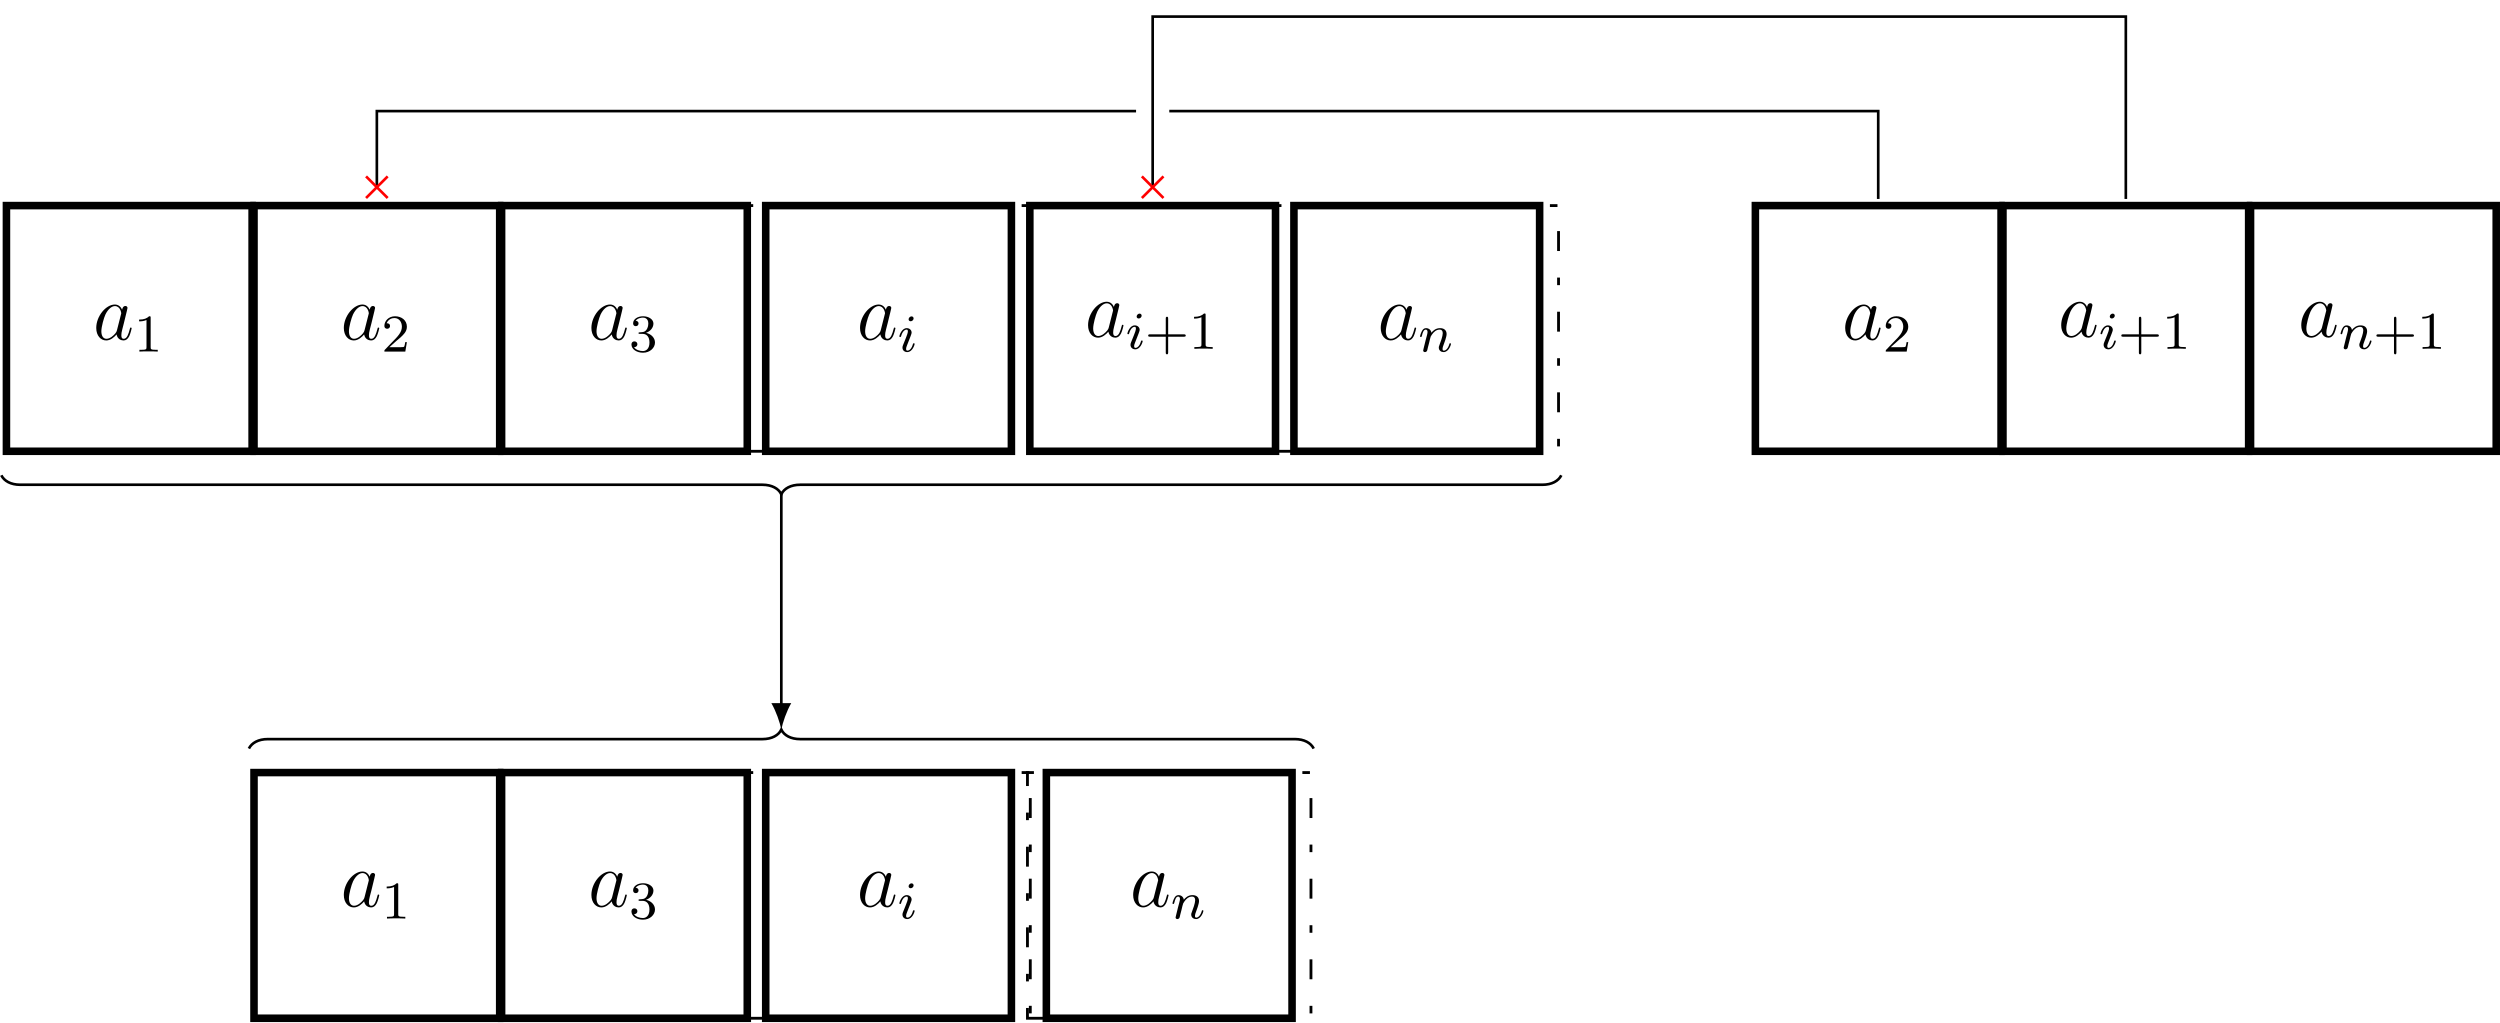
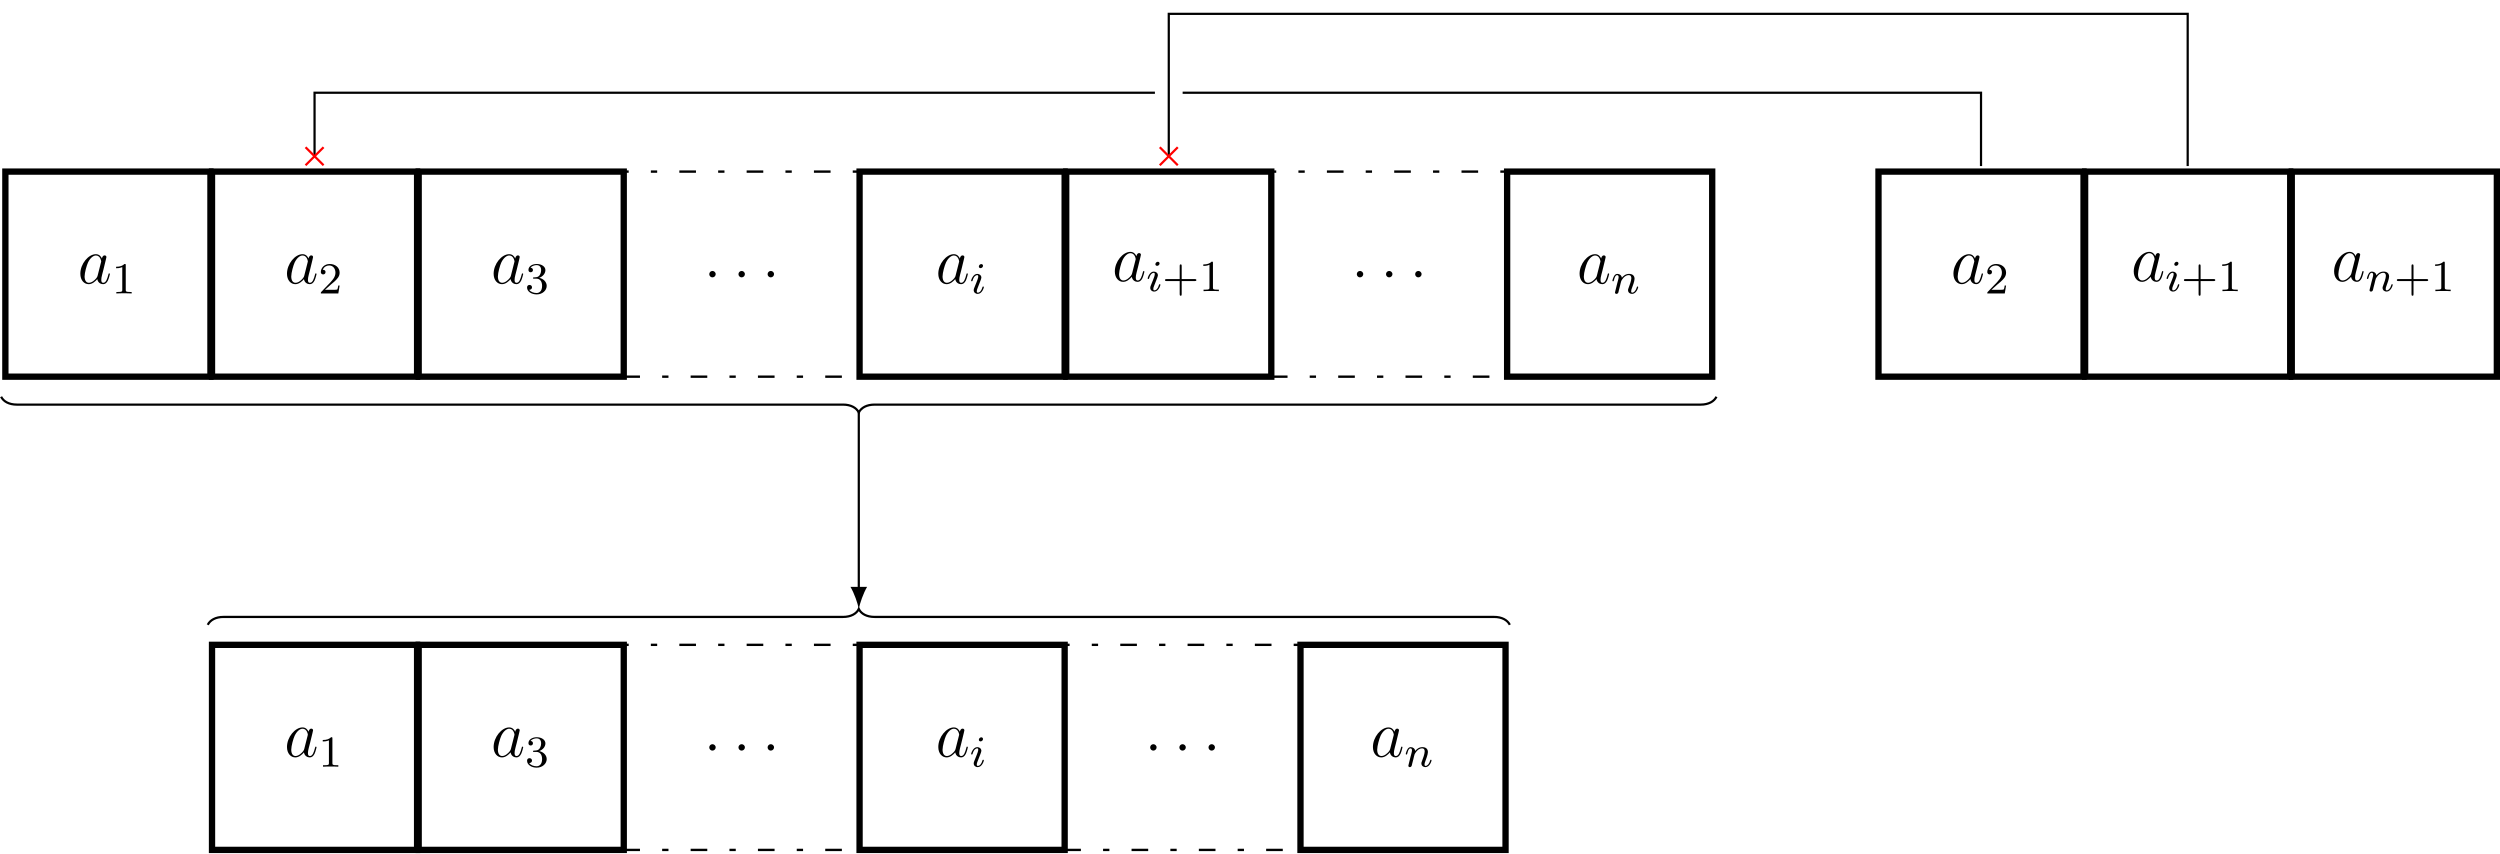
- <svg xmlns="http://www.w3.org/2000/svg" xmlns:xlink="http://www.w3.org/1999/xlink" width="374.97pt" height="153.294pt" viewBox="0 0 374.97 153.294" version="1.1">
+ <svg xmlns="http://www.w3.org/2000/svg" xmlns:xlink="http://www.w3.org/1999/xlink" width="449.238pt" height="153.294pt" viewBox="0 0 449.238 153.294" version="1.1">
  <defs>
    <g>
      <symbol overflow="visible" id="glyph0-0">
        <path style="stroke:none;" d="" />
      </symbol>
      <symbol overflow="visible" id="glyph0-1">
        <path style="stroke:none;" d="M 3.594 -1.422 C 3.531 -1.219 3.531 -1.188 3.375 -0.969 C 3.109 -0.641 2.578 -0.125 2.016 -0.125 C 1.531 -0.125 1.25 -0.562 1.25 -1.266 C 1.25 -1.922 1.625 -3.266 1.859 -3.766 C 2.266 -4.609 2.828 -5.031 3.281 -5.031 C 4.078 -5.031 4.234 -4.047 4.234 -3.953 C 4.234 -3.938 4.203 -3.797 4.188 -3.766 Z M 4.359 -4.484 C 4.234 -4.797 3.906 -5.266 3.281 -5.266 C 1.938 -5.266 0.484 -3.531 0.484 -1.75 C 0.484 -0.578 1.172 0.125 1.984 0.125 C 2.641 0.125 3.203 -0.391 3.531 -0.781 C 3.656 -0.078 4.219 0.125 4.578 0.125 C 4.938 0.125 5.219 -0.094 5.438 -0.531 C 5.625 -0.938 5.797 -1.656 5.797 -1.703 C 5.797 -1.766 5.75 -1.812 5.672 -1.812 C 5.562 -1.812 5.562 -1.75 5.516 -1.578 C 5.328 -0.875 5.109 -0.125 4.609 -0.125 C 4.266 -0.125 4.25 -0.438 4.25 -0.672 C 4.25 -0.938 4.281 -1.078 4.391 -1.547 C 4.469 -1.844 4.531 -2.109 4.625 -2.453 C 5.062 -4.25 5.172 -4.672 5.172 -4.75 C 5.172 -4.906 5.047 -5.047 4.859 -5.047 C 4.484 -5.047 4.391 -4.625 4.359 -4.484 Z M 4.359 -4.484 " />
      </symbol>
      <symbol overflow="visible" id="glyph0-2">
        <path style="stroke:none;" d="M 2.203 -0.578 C 2.203 -0.922 1.906 -1.156 1.625 -1.156 C 1.281 -1.156 1.047 -0.875 1.047 -0.578 C 1.047 -0.234 1.328 0 1.609 0 C 1.953 0 2.203 -0.281 2.203 -0.578 Z M 2.203 -0.578 " />
      </symbol>
      <symbol overflow="visible" id="glyph1-0">
        <path style="stroke:none;" d="" />
      </symbol>
      <symbol overflow="visible" id="glyph1-1">
        <path style="stroke:none;" d="M 2.5 -5.078 C 2.5 -5.297 2.484 -5.297 2.266 -5.297 C 1.938 -4.984 1.516 -4.797 0.766 -4.797 L 0.766 -4.531 C 0.984 -4.531 1.406 -4.531 1.875 -4.734 L 1.875 -0.656 C 1.875 -0.359 1.844 -0.266 1.094 -0.266 L 0.812 -0.266 L 0.812 0 C 1.141 -0.031 1.828 -0.031 2.188 -0.031 C 2.547 -0.031 3.234 -0.031 3.562 0 L 3.562 -0.266 L 3.281 -0.266 C 2.531 -0.266 2.5 -0.359 2.5 -0.656 Z M 2.5 -5.078 " />
      </symbol>
      <symbol overflow="visible" id="glyph1-2">
        <path style="stroke:none;" d="M 2.25 -1.625 C 2.375 -1.75 2.703 -2.016 2.844 -2.125 C 3.328 -2.578 3.797 -3.016 3.797 -3.734 C 3.797 -4.688 3 -5.297 2.016 -5.297 C 1.047 -5.297 0.422 -4.578 0.422 -3.859 C 0.422 -3.469 0.734 -3.422 0.844 -3.422 C 1.016 -3.422 1.266 -3.531 1.266 -3.844 C 1.266 -4.25 0.859 -4.25 0.766 -4.25 C 1 -4.844 1.531 -5.031 1.922 -5.031 C 2.656 -5.031 3.047 -4.406 3.047 -3.734 C 3.047 -2.906 2.469 -2.297 1.516 -1.344 L 0.516 -0.297 C 0.422 -0.219 0.422 -0.203 0.422 0 L 3.562 0 L 3.797 -1.422 L 3.547 -1.422 C 3.531 -1.266 3.469 -0.875 3.375 -0.719 C 3.328 -0.656 2.719 -0.656 2.594 -0.656 L 1.172 -0.656 Z M 2.25 -1.625 " />
      </symbol>
      <symbol overflow="visible" id="glyph1-3">
        <path style="stroke:none;" d="M 2.016 -2.656 C 2.641 -2.656 3.047 -2.203 3.047 -1.359 C 3.047 -0.359 2.484 -0.078 2.062 -0.078 C 1.625 -0.078 1.016 -0.234 0.734 -0.656 C 1.031 -0.656 1.234 -0.844 1.234 -1.094 C 1.234 -1.359 1.047 -1.531 0.781 -1.531 C 0.578 -1.531 0.344 -1.406 0.344 -1.078 C 0.344 -0.328 1.156 0.172 2.078 0.172 C 3.125 0.172 3.875 -0.562 3.875 -1.359 C 3.875 -2.031 3.344 -2.625 2.531 -2.812 C 3.156 -3.031 3.641 -3.562 3.641 -4.203 C 3.641 -4.844 2.922 -5.297 2.094 -5.297 C 1.234 -5.297 0.594 -4.844 0.594 -4.234 C 0.594 -3.938 0.781 -3.812 1 -3.812 C 1.25 -3.812 1.406 -3.984 1.406 -4.219 C 1.406 -4.516 1.141 -4.625 0.969 -4.625 C 1.312 -5.062 1.922 -5.094 2.062 -5.094 C 2.266 -5.094 2.875 -5.031 2.875 -4.203 C 2.875 -3.656 2.641 -3.312 2.531 -3.188 C 2.297 -2.938 2.109 -2.922 1.625 -2.891 C 1.469 -2.891 1.406 -2.875 1.406 -2.766 C 1.406 -2.656 1.484 -2.656 1.625 -2.656 Z M 2.016 -2.656 " />
      </symbol>
      <symbol overflow="visible" id="glyph1-4">
        <path style="stroke:none;" d="M 3.469 -1.812 L 5.812 -1.812 C 5.922 -1.812 6.109 -1.812 6.109 -1.984 C 6.109 -2.172 5.922 -2.172 5.812 -2.172 L 3.469 -2.172 L 3.469 -4.531 C 3.469 -4.641 3.469 -4.812 3.297 -4.812 C 3.109 -4.812 3.109 -4.641 3.109 -4.531 L 3.109 -2.172 L 0.75 -2.172 C 0.641 -2.172 0.469 -2.172 0.469 -1.984 C 0.469 -1.812 0.641 -1.812 0.75 -1.812 L 3.109 -1.812 L 3.109 0.547 C 3.109 0.656 3.109 0.828 3.297 0.828 C 3.469 0.828 3.469 0.656 3.469 0.547 Z M 3.469 -1.812 " />
      </symbol>
      <symbol overflow="visible" id="glyph2-0">
        <path style="stroke:none;" d="" />
      </symbol>
      <symbol overflow="visible" id="glyph2-1">
        <path style="stroke:none;" d="M 2.375 -4.969 C 2.375 -5.141 2.25 -5.281 2.062 -5.281 C 1.859 -5.281 1.625 -5.078 1.625 -4.844 C 1.625 -4.672 1.75 -4.547 1.938 -4.547 C 2.141 -4.547 2.375 -4.734 2.375 -4.969 Z M 1.219 -2.047 L 0.781 -0.953 C 0.734 -0.828 0.703 -0.734 0.703 -0.594 C 0.703 -0.203 1 0.078 1.422 0.078 C 2.203 0.078 2.531 -1.031 2.531 -1.141 C 2.531 -1.219 2.469 -1.25 2.406 -1.25 C 2.312 -1.25 2.297 -1.188 2.266 -1.109 C 2.094 -0.469 1.766 -0.141 1.438 -0.141 C 1.344 -0.141 1.25 -0.188 1.25 -0.391 C 1.25 -0.594 1.312 -0.734 1.406 -0.984 C 1.484 -1.188 1.562 -1.406 1.656 -1.625 L 1.906 -2.266 C 1.969 -2.453 2.078 -2.703 2.078 -2.844 C 2.078 -3.234 1.75 -3.516 1.344 -3.516 C 0.578 -3.516 0.234 -2.406 0.234 -2.297 C 0.234 -2.219 0.297 -2.188 0.359 -2.188 C 0.469 -2.188 0.469 -2.234 0.5 -2.312 C 0.719 -3.078 1.078 -3.297 1.328 -3.297 C 1.438 -3.297 1.516 -3.25 1.516 -3.031 C 1.516 -2.953 1.5 -2.844 1.422 -2.594 Z M 1.219 -2.047 " />
      </symbol>
      <symbol overflow="visible" id="glyph2-2">
        <path style="stroke:none;" d="M 1.594 -1.312 C 1.625 -1.422 1.703 -1.734 1.719 -1.844 C 1.828 -2.281 1.828 -2.281 2.016 -2.547 C 2.281 -2.938 2.656 -3.297 3.188 -3.297 C 3.469 -3.297 3.641 -3.125 3.641 -2.75 C 3.641 -2.312 3.312 -1.406 3.156 -1.016 C 3.047 -0.75 3.047 -0.703 3.047 -0.594 C 3.047 -0.141 3.422 0.078 3.766 0.078 C 4.547 0.078 4.875 -1.031 4.875 -1.141 C 4.875 -1.219 4.812 -1.25 4.75 -1.25 C 4.656 -1.25 4.641 -1.188 4.625 -1.109 C 4.438 -0.453 4.094 -0.141 3.797 -0.141 C 3.672 -0.141 3.609 -0.219 3.609 -0.406 C 3.609 -0.594 3.672 -0.766 3.75 -0.969 C 3.859 -1.266 4.219 -2.188 4.219 -2.625 C 4.219 -3.234 3.797 -3.516 3.234 -3.516 C 2.578 -3.516 2.172 -3.125 1.938 -2.828 C 1.875 -3.266 1.531 -3.516 1.125 -3.516 C 0.844 -3.516 0.641 -3.328 0.516 -3.078 C 0.312 -2.703 0.234 -2.312 0.234 -2.297 C 0.234 -2.219 0.297 -2.188 0.359 -2.188 C 0.469 -2.188 0.469 -2.219 0.531 -2.438 C 0.625 -2.828 0.766 -3.297 1.094 -3.297 C 1.312 -3.297 1.359 -3.094 1.359 -2.922 C 1.359 -2.766 1.312 -2.625 1.25 -2.359 C 1.234 -2.297 1.109 -1.828 1.078 -1.719 L 0.781 -0.516 C 0.75 -0.391 0.703 -0.203 0.703 -0.172 C 0.703 0.016 0.859 0.078 0.969 0.078 C 1.109 0.078 1.234 -0.016 1.281 -0.109 C 1.312 -0.156 1.375 -0.438 1.406 -0.594 Z M 1.594 -1.312 " />
      </symbol>
    </g>
    <clipPath id="clip1">
-       <path d="M 337 30 L 374.969 30 L 374.969 68 L 337 68 Z M 337 30 " />
+       <path d="M 411 30 L 449.238 30 L 449.238 69 L 411 69 Z M 411 30 " />
    </clipPath>
    <clipPath id="clip2">
-       <path d="M 336 30 L 374.969 30 L 374.969 69 L 336 69 Z M 336 30 " />
+       <path d="M 37 115 L 76 115 L 76 153.293 L 37 153.293 Z M 37 115 " />
    </clipPath>
    <clipPath id="clip3">
-       <path d="M 37 115 L 76 115 L 76 153.293 L 37 153.293 Z M 37 115 " />
+       <path d="M 74 115 L 113 115 L 113 153.293 L 74 153.293 Z M 74 115 " />
    </clipPath>
    <clipPath id="clip4">
-       <path d="M 74 115 L 113 115 L 113 153.293 L 74 153.293 Z M 74 115 " />
+       <path d="M 153 115 L 192 115 L 192 153.293 L 153 153.293 Z M 153 115 " />
    </clipPath>
    <clipPath id="clip5">
-       <path d="M 114 115 L 153 115 L 153 153.293 L 114 153.293 Z M 114 115 " />
-     </clipPath>
-     <clipPath id="clip6">
-       <path d="M 156 115 L 195 115 L 195 153.293 L 156 153.293 Z M 156 115 " />
+       <path d="M 233 115 L 272 115 L 272 153.293 L 233 153.293 Z M 233 115 " />
    </clipPath>
  </defs>
  <g id="surface1">
    <path style="fill-rule:nonzero;fill:rgb(100%,100%,100%);fill-opacity:1;stroke-width:1.134;stroke-linecap:butt;stroke-linejoin:miter;stroke:rgb(0%,0%,0%);stroke-opacity:1;stroke-miterlimit:10;" d="M -18.426 -18.425 L 18.425 -18.425 L 18.425 18.426 L -18.426 18.426 Z M -18.426 -18.425 " transform="matrix(1,0,0,-1,19.391,49.262)" />
    <g style="fill:rgb(0%,0%,0%);fill-opacity:1;">
      <use xlink:href="#glyph0-1" x="13.952" y="50.94" />
    </g>
    <g style="fill:rgb(0%,0%,0%);fill-opacity:1;">
      <use xlink:href="#glyph1-1" x="20.097" y="52.733" />
    </g>
    <path style="fill-rule:nonzero;fill:rgb(100%,100%,100%);fill-opacity:1;stroke-width:1.134;stroke-linecap:butt;stroke-linejoin:miter;stroke:rgb(0%,0%,0%);stroke-opacity:1;stroke-miterlimit:10;" d="M -18.427 -18.425 L 18.424 -18.425 L 18.424 18.426 L -18.427 18.426 Z M -18.427 -18.425 " transform="matrix(1,0,0,-1,56.525,49.262)" />
    <g style="fill:rgb(0%,0%,0%);fill-opacity:1;">
      <use xlink:href="#glyph0-1" x="51.086" y="50.94" />
    </g>
    <g style="fill:rgb(0%,0%,0%);fill-opacity:1;">
      <use xlink:href="#glyph1-2" x="57.231" y="52.733" />
    </g>
    <path style="fill-rule:nonzero;fill:rgb(100%,100%,100%);fill-opacity:1;stroke-width:1.134;stroke-linecap:butt;stroke-linejoin:miter;stroke:rgb(0%,0%,0%);stroke-opacity:1;stroke-miterlimit:10;" d="M -18.424 -18.425 L 18.424 -18.425 L 18.424 18.426 L -18.424 18.426 Z M -18.424 -18.425 " transform="matrix(1,0,0,-1,93.658,49.262)" />
    <g style="fill:rgb(0%,0%,0%);fill-opacity:1;">
      <use xlink:href="#glyph0-1" x="88.22" y="50.94" />
    </g>
    <g style="fill:rgb(0%,0%,0%);fill-opacity:1;">
      <use xlink:href="#glyph1-3" x="94.365" y="52.733" />
    </g>
    <path style="fill:none;stroke-width:0.425;stroke-linecap:butt;stroke-linejoin:miter;stroke:rgb(0%,0%,0%);stroke-opacity:1;stroke-dasharray:2.989,3.985,1.134,3.985;stroke-miterlimit:10;" d="M -21.261 -18.425 L 21.258 -18.425 L 21.258 18.426 L -21.261 18.426 Z M -21.261 -18.425 " transform="matrix(1,0,0,-1,133.273,49.262)" />
    <g style="fill:rgb(0%,0%,0%);fill-opacity:1;">
      <use xlink:href="#glyph0-2" x="126.403" y="49.844" />
    </g>
    <g style="fill:rgb(0%,0%,0%);fill-opacity:1;">
      <use xlink:href="#glyph0-2" x="131.651" y="49.844" />
    </g>
    <g style="fill:rgb(0%,0%,0%);fill-opacity:1;">
      <use xlink:href="#glyph0-2" x="136.888" y="49.844" />
    </g>
-     <path style="fill-rule:nonzero;fill:rgb(100%,100%,100%);fill-opacity:1;stroke-width:1.134;stroke-linecap:butt;stroke-linejoin:miter;stroke:rgb(0%,0%,0%);stroke-opacity:1;stroke-miterlimit:10;" d="M -18.425 -18.425 L 18.426 -18.425 L 18.426 18.426 L -18.425 18.426 Z M -18.425 -18.425 " transform="matrix(1,0,0,-1,133.273,49.262)" />
-     <g style="fill:rgb(0%,0%,0%);fill-opacity:1;">
-       <use xlink:href="#glyph0-1" x="128.51" y="50.94" />
-     </g>
-     <g style="fill:rgb(0%,0%,0%);fill-opacity:1;">
-       <use xlink:href="#glyph2-1" x="134.655" y="52.733" />
-     </g>
    <path style="fill-rule:nonzero;fill:rgb(100%,100%,100%);fill-opacity:1;stroke-width:1.134;stroke-linecap:butt;stroke-linejoin:miter;stroke:rgb(0%,0%,0%);stroke-opacity:1;stroke-miterlimit:10;" d="M -18.426 -18.425 L 18.425 -18.425 L 18.425 18.426 L -18.426 18.426 Z M -18.426 -18.425 " transform="matrix(1,0,0,-1,172.887,49.262)" />
    <g style="fill:rgb(0%,0%,0%);fill-opacity:1;">
-       <use xlink:href="#glyph0-1" x="162.713" y="50.524" />
-     </g>
-     <g style="fill:rgb(0%,0%,0%);fill-opacity:1;">
-       <use xlink:href="#glyph2-1" x="168.858" y="52.318" />
-     </g>
-     <g style="fill:rgb(0%,0%,0%);fill-opacity:1;">
-       <use xlink:href="#glyph1-4" x="171.741" y="52.318" />
-       <use xlink:href="#glyph1-1" x="178.327" y="52.318" />
-     </g>
-     <path style="fill:none;stroke-width:0.425;stroke-linecap:butt;stroke-linejoin:miter;stroke:rgb(0%,0%,0%);stroke-opacity:1;stroke-dasharray:2.989,3.985,1.134,3.985;stroke-miterlimit:10;" d="M -21.259 -18.425 L 21.261 -18.425 L 21.261 18.426 L -21.259 18.426 Z M -21.259 -18.425 " transform="matrix(1,0,0,-1,212.501,49.262)" />
-     <g style="fill:rgb(0%,0%,0%);fill-opacity:1;">
-       <use xlink:href="#glyph0-2" x="205.631" y="49.844" />
-     </g>
-     <g style="fill:rgb(0%,0%,0%);fill-opacity:1;">
-       <use xlink:href="#glyph0-2" x="210.879" y="49.844" />
-     </g>
-     <g style="fill:rgb(0%,0%,0%);fill-opacity:1;">
-       <use xlink:href="#glyph0-2" x="216.116" y="49.844" />
-     </g>
-     <path style="fill-rule:nonzero;fill:rgb(100%,100%,100%);fill-opacity:1;stroke-width:1.134;stroke-linecap:butt;stroke-linejoin:miter;stroke:rgb(0%,0%,0%);stroke-opacity:1;stroke-miterlimit:10;" d="M -18.427 -18.425 L 18.425 -18.425 L 18.425 18.426 L -18.427 18.426 Z M -18.427 -18.425 " transform="matrix(1,0,0,-1,212.501,49.262)" />
-     <g style="fill:rgb(0%,0%,0%);fill-opacity:1;">
-       <use xlink:href="#glyph0-1" x="206.61" y="50.94" />
-     </g>
-     <g style="fill:rgb(0%,0%,0%);fill-opacity:1;">
-       <use xlink:href="#glyph2-2" x="212.755" y="52.733" />
-     </g>
-     <path style="fill-rule:nonzero;fill:rgb(100%,100%,100%);fill-opacity:1;stroke-width:1.134;stroke-linecap:butt;stroke-linejoin:miter;stroke:rgb(0%,0%,0%);stroke-opacity:1;stroke-miterlimit:10;" d="M 0 -18.425 L 36.852 -18.425 L 36.852 18.426 L 0 18.426 Z M 0 -18.425 " transform="matrix(1,0,0,-1,263.285,49.262)" />
-     <g style="fill:rgb(0%,0%,0%);fill-opacity:1;">
-       <use xlink:href="#glyph0-1" x="276.272" y="50.94" />
-     </g>
-     <g style="fill:rgb(0%,0%,0%);fill-opacity:1;">
-       <use xlink:href="#glyph1-2" x="282.417" y="52.733" />
-     </g>
-     <path style="fill-rule:nonzero;fill:rgb(100%,100%,100%);fill-opacity:1;stroke-width:1.134;stroke-linecap:butt;stroke-linejoin:miter;stroke:rgb(0%,0%,0%);stroke-opacity:1;stroke-miterlimit:10;" d="M -0.001 -18.425 L 36.851 -18.425 L 36.851 18.426 L -0.001 18.426 Z M -0.001 -18.425 " transform="matrix(1,0,0,-1,300.419,49.262)" />
-     <g style="fill:rgb(0%,0%,0%);fill-opacity:1;">
-       <use xlink:href="#glyph0-1" x="308.671" y="50.524" />
-     </g>
-     <g style="fill:rgb(0%,0%,0%);fill-opacity:1;">
-       <use xlink:href="#glyph2-1" x="314.816" y="52.318" />
-     </g>
-     <g style="fill:rgb(0%,0%,0%);fill-opacity:1;">
-       <use xlink:href="#glyph1-4" x="317.699" y="52.318" />
-       <use xlink:href="#glyph1-1" x="324.285" y="52.318" />
-     </g>
+       <use xlink:href="#glyph0-1" x="168.124" y="50.94" />
+     </g>
+     <g style="fill:rgb(0%,0%,0%);fill-opacity:1;">
+       <use xlink:href="#glyph2-1" x="174.269" y="52.733" />
+     </g>
+     <path style="fill-rule:nonzero;fill:rgb(100%,100%,100%);fill-opacity:1;stroke-width:1.134;stroke-linecap:butt;stroke-linejoin:miter;stroke:rgb(0%,0%,0%);stroke-opacity:1;stroke-miterlimit:10;" d="M -18.427 -18.425 L 18.424 -18.425 L 18.424 18.426 L -18.427 18.426 Z M -18.427 -18.425 " transform="matrix(1,0,0,-1,210.021,49.262)" />
+     <g style="fill:rgb(0%,0%,0%);fill-opacity:1;">
+       <use xlink:href="#glyph0-1" x="199.847" y="50.524" />
+     </g>
+     <g style="fill:rgb(0%,0%,0%);fill-opacity:1;">
+       <use xlink:href="#glyph2-1" x="205.992" y="52.318" />
+     </g>
+     <g style="fill:rgb(0%,0%,0%);fill-opacity:1;">
+       <use xlink:href="#glyph1-4" x="208.875" y="52.318" />
+       <use xlink:href="#glyph1-1" x="215.461" y="52.318" />
+     </g>
+     <path style="fill:none;stroke-width:0.425;stroke-linecap:butt;stroke-linejoin:miter;stroke:rgb(0%,0%,0%);stroke-opacity:1;stroke-dasharray:2.989,3.985,1.134,3.985;stroke-miterlimit:10;" d="M -21.26 -18.425 L 21.26 -18.425 L 21.26 18.426 L -21.26 18.426 Z M -21.26 -18.425 " transform="matrix(1,0,0,-1,249.635,49.262)" />
+     <g style="fill:rgb(0%,0%,0%);fill-opacity:1;">
+       <use xlink:href="#glyph0-2" x="242.765" y="49.844" />
+     </g>
+     <g style="fill:rgb(0%,0%,0%);fill-opacity:1;">
+       <use xlink:href="#glyph0-2" x="248.013" y="49.844" />
+     </g>
+     <g style="fill:rgb(0%,0%,0%);fill-opacity:1;">
+       <use xlink:href="#glyph0-2" x="253.25" y="49.844" />
+     </g>
+     <path style="fill-rule:nonzero;fill:rgb(100%,100%,100%);fill-opacity:1;stroke-width:1.134;stroke-linecap:butt;stroke-linejoin:miter;stroke:rgb(0%,0%,0%);stroke-opacity:1;stroke-miterlimit:10;" d="M -18.425 -18.425 L 18.427 -18.425 L 18.427 18.426 L -18.425 18.426 Z M -18.425 -18.425 " transform="matrix(1,0,0,-1,289.249,49.262)" />
+     <g style="fill:rgb(0%,0%,0%);fill-opacity:1;">
+       <use xlink:href="#glyph0-1" x="283.359" y="50.94" />
+     </g>
+     <g style="fill:rgb(0%,0%,0%);fill-opacity:1;">
+       <use xlink:href="#glyph2-2" x="289.503" y="52.733" />
+     </g>
+     <path style="fill-rule:nonzero;fill:rgb(100%,100%,100%);fill-opacity:1;stroke-width:1.134;stroke-linecap:butt;stroke-linejoin:miter;stroke:rgb(0%,0%,0%);stroke-opacity:1;stroke-miterlimit:10;" d="M 0.002 -18.425 L 36.849 -18.425 L 36.849 18.426 L 0.002 18.426 Z M 0.002 -18.425 " transform="matrix(1,0,0,-1,337.553,49.262)" />
+     <g style="fill:rgb(0%,0%,0%);fill-opacity:1;">
+       <use xlink:href="#glyph0-1" x="350.54" y="50.94" />
+     </g>
+     <g style="fill:rgb(0%,0%,0%);fill-opacity:1;">
+       <use xlink:href="#glyph1-2" x="356.685" y="52.733" />
+     </g>
+     <path style="fill-rule:nonzero;fill:rgb(100%,100%,100%);fill-opacity:1;stroke-width:1.134;stroke-linecap:butt;stroke-linejoin:miter;stroke:rgb(0%,0%,0%);stroke-opacity:1;stroke-miterlimit:10;" d="M 0.001 -18.425 L 36.852 -18.425 L 36.852 18.426 L 0.001 18.426 Z M 0.001 -18.425 " transform="matrix(1,0,0,-1,374.687,49.262)" />
+     <g style="fill:rgb(0%,0%,0%);fill-opacity:1;">
+       <use xlink:href="#glyph0-1" x="382.939" y="50.524" />
+     </g>
+     <g style="fill:rgb(0%,0%,0%);fill-opacity:1;">
+       <use xlink:href="#glyph2-1" x="389.084" y="52.318" />
+     </g>
+     <g style="fill:rgb(0%,0%,0%);fill-opacity:1;">
+       <use xlink:href="#glyph1-4" x="391.967" y="52.318" />
+       <use xlink:href="#glyph1-1" x="398.553" y="52.318" />
+     </g>
+     <path style=" stroke:none;fill-rule:nonzero;fill:rgb(100%,100%,100%);fill-opacity:1;" d="M 411.82 67.688 L 448.672 67.688 L 448.672 30.836 L 411.82 30.836 Z M 411.82 67.688 " />
    <g clip-path="url(#clip1)" clip-rule="nonzero">
-       <path style=" stroke:none;fill-rule:nonzero;fill:rgb(100%,100%,100%);fill-opacity:1;" d="M 337.555 67.688 L 374.402 67.688 L 374.402 30.836 L 337.555 30.836 Z M 337.555 67.688 " />
-     </g>
+       <path style="fill:none;stroke-width:1.134;stroke-linecap:butt;stroke-linejoin:miter;stroke:rgb(0%,0%,0%);stroke-opacity:1;stroke-miterlimit:10;" d="M -0.001 -18.425 L 36.851 -18.425 L 36.851 18.426 L -0.001 18.426 Z M -0.001 -18.425 " transform="matrix(1,0,0,-1,411.821,49.262)" />
+     </g>
+     <g style="fill:rgb(0%,0%,0%);fill-opacity:1;">
+       <use xlink:href="#glyph0-1" x="418.945" y="50.524" />
+     </g>
+     <g style="fill:rgb(0%,0%,0%);fill-opacity:1;">
+       <use xlink:href="#glyph2-2" x="425.09" y="52.318" />
+     </g>
+     <g style="fill:rgb(0%,0%,0%);fill-opacity:1;">
+       <use xlink:href="#glyph1-4" x="430.228" y="52.318" />
+       <use xlink:href="#glyph1-1" x="436.814" y="52.318" />
+     </g>
+     <path style="fill:none;stroke-width:4.981;stroke-linecap:butt;stroke-linejoin:miter;stroke:rgb(100%,100%,100%);stroke-opacity:1;stroke-miterlimit:10;" d="M 201.66 19.422 L 201.66 32.598 L -97.797 32.598 L -97.797 19.422 " transform="matrix(1,0,0,-1,154.32,49.262)" />
+     <path style="fill:none;stroke-width:0.399;stroke-linecap:butt;stroke-linejoin:miter;stroke:rgb(0%,0%,0%);stroke-opacity:1;stroke-miterlimit:10;" d="M 201.66 19.422 L 201.66 32.598 L -97.797 32.598 L -97.797 21.184 " transform="matrix(1,0,0,-1,154.32,49.262)" />
+     <path style="fill:none;stroke-width:0.399;stroke-linecap:butt;stroke-linejoin:miter;stroke:rgb(100%,0%,0%);stroke-opacity:1;stroke-miterlimit:10;" d="M 1.62 1.621 L -0.001 -0 M -1.622 1.621 L -0.001 -0 M -1.622 -1.621 L -0.001 -0 M 1.62 -1.621 L -0.001 -0 " transform="matrix(0,1,1,0,56.52345,28.0791)" />
+     <path style="fill:none;stroke-width:4.981;stroke-linecap:butt;stroke-linejoin:miter;stroke:rgb(100%,100%,100%);stroke-opacity:1;stroke-miterlimit:10;" d="M 238.797 19.422 L 238.797 46.774 L 55.703 46.774 L 55.703 19.422 " transform="matrix(1,0,0,-1,154.32,49.262)" />
+     <path style="fill:none;stroke-width:0.399;stroke-linecap:butt;stroke-linejoin:miter;stroke:rgb(0%,0%,0%);stroke-opacity:1;stroke-miterlimit:10;" d="M 238.797 19.422 L 238.797 46.774 L 55.703 46.774 L 55.703 21.184 " transform="matrix(1,0,0,-1,154.32,49.262)" />
+     <path style="fill:none;stroke-width:0.399;stroke-linecap:butt;stroke-linejoin:miter;stroke:rgb(100%,0%,0%);stroke-opacity:1;stroke-miterlimit:10;" d="M 1.62 1.619 L -0.001 0.002 M -1.622 1.619 L -0.001 0.002 M -1.622 -1.619 L -0.001 0.002 M 1.62 -1.619 L -0.001 0.002 " transform="matrix(0,1,1,0,210.0216,28.0791)" />
+     <path style=" stroke:none;fill-rule:nonzero;fill:rgb(100%,100%,100%);fill-opacity:1;" d="M 38.098 152.727 L 74.949 152.727 L 74.949 115.875 L 38.098 115.875 Z M 38.098 152.727 " />
    <g clip-path="url(#clip2)" clip-rule="nonzero">
-       <path style="fill:none;stroke-width:1.134;stroke-linecap:butt;stroke-linejoin:miter;stroke:rgb(0%,0%,0%);stroke-opacity:1;stroke-miterlimit:10;" d="M 0.002 -18.425 L 36.849 -18.425 L 36.849 18.426 L 0.002 18.426 Z M 0.002 -18.425 " transform="matrix(1,0,0,-1,337.553,49.262)" />
-     </g>
-     <g style="fill:rgb(0%,0%,0%);fill-opacity:1;">
-       <use xlink:href="#glyph0-1" x="344.677" y="50.524" />
-     </g>
-     <g style="fill:rgb(0%,0%,0%);fill-opacity:1;">
-       <use xlink:href="#glyph2-2" x="350.822" y="52.318" />
-     </g>
-     <g style="fill:rgb(0%,0%,0%);fill-opacity:1;">
-       <use xlink:href="#glyph1-4" x="355.96" y="52.318" />
-       <use xlink:href="#glyph1-1" x="362.546" y="52.318" />
-     </g>
-     <path style="fill:none;stroke-width:4.981;stroke-linecap:butt;stroke-linejoin:miter;stroke:rgb(100%,100%,100%);stroke-opacity:1;stroke-miterlimit:10;" d="M 164.525 19.422 L 164.525 32.598 L -60.663 32.598 L -60.663 19.422 " transform="matrix(1,0,0,-1,117.186,49.262)" />
-     <path style="fill:none;stroke-width:0.399;stroke-linecap:butt;stroke-linejoin:miter;stroke:rgb(0%,0%,0%);stroke-opacity:1;stroke-miterlimit:10;" d="M 164.525 19.422 L 164.525 32.598 L -60.663 32.598 L -60.663 21.184 " transform="matrix(1,0,0,-1,117.186,49.262)" />
-     <path style="fill:none;stroke-width:0.399;stroke-linecap:butt;stroke-linejoin:miter;stroke:rgb(100%,0%,0%);stroke-opacity:1;stroke-miterlimit:10;" d="M 1.62 1.621 L -0.001 -0 M -1.622 1.621 L -0.001 -0 M -1.622 -1.621 L -0.001 -0 M 1.62 -1.621 L -0.001 -0 " transform="matrix(0,1,1,0,56.52383,28.0791)" />
-     <path style="fill:none;stroke-width:4.981;stroke-linecap:butt;stroke-linejoin:miter;stroke:rgb(100%,100%,100%);stroke-opacity:1;stroke-miterlimit:10;" d="M 201.662 19.422 L 201.662 46.774 L 55.701 46.774 L 55.701 19.422 " transform="matrix(1,0,0,-1,117.186,49.262)" />
-     <path style="fill:none;stroke-width:0.399;stroke-linecap:butt;stroke-linejoin:miter;stroke:rgb(0%,0%,0%);stroke-opacity:1;stroke-miterlimit:10;" d="M 201.662 19.422 L 201.662 46.774 L 55.701 46.774 L 55.701 21.184 " transform="matrix(1,0,0,-1,117.186,49.262)" />
-     <path style="fill:none;stroke-width:0.399;stroke-linecap:butt;stroke-linejoin:miter;stroke:rgb(100%,0%,0%);stroke-opacity:1;stroke-miterlimit:10;" d="M 1.62 1.62 L -0.001 -0.001 M -1.622 1.62 L -0.001 -0.001 M -1.622 -1.622 L -0.001 -0.001 M 1.62 -1.622 L -0.001 -0.001 " transform="matrix(0,1,1,0,172.8876,28.0791)" />
-     <path style=" stroke:none;fill-rule:nonzero;fill:rgb(100%,100%,100%);fill-opacity:1;" d="M 38.098 152.727 L 74.949 152.727 L 74.949 115.875 L 38.098 115.875 Z M 38.098 152.727 " />
+       <path style="fill:none;stroke-width:1.134;stroke-linecap:butt;stroke-linejoin:miter;stroke:rgb(0%,0%,0%);stroke-opacity:1;stroke-miterlimit:10;" d="M -18.427 -18.425 L 18.424 -18.425 L 18.424 18.427 L -18.427 18.427 Z M -18.427 -18.425 " transform="matrix(1,0,0,-1,56.525,134.302)" />
+     </g>
+     <g style="fill:rgb(0%,0%,0%);fill-opacity:1;">
+       <use xlink:href="#glyph0-1" x="51.086" y="135.979" />
+     </g>
+     <g style="fill:rgb(0%,0%,0%);fill-opacity:1;">
+       <use xlink:href="#glyph1-1" x="57.231" y="137.772" />
+     </g>
+     <path style=" stroke:none;fill-rule:nonzero;fill:rgb(100%,100%,100%);fill-opacity:1;" d="M 75.234 152.727 L 112.086 152.727 L 112.086 115.875 L 75.234 115.875 Z M 75.234 152.727 " />
    <g clip-path="url(#clip3)" clip-rule="nonzero">
-       <path style="fill:none;stroke-width:1.134;stroke-linecap:butt;stroke-linejoin:miter;stroke:rgb(0%,0%,0%);stroke-opacity:1;stroke-miterlimit:10;" d="M -18.427 -18.425 L 18.424 -18.425 L 18.424 18.427 L -18.427 18.427 Z M -18.427 -18.425 " transform="matrix(1,0,0,-1,56.525,134.302)" />
-     </g>
-     <g style="fill:rgb(0%,0%,0%);fill-opacity:1;">
-       <use xlink:href="#glyph0-1" x="51.086" y="135.979" />
-     </g>
-     <g style="fill:rgb(0%,0%,0%);fill-opacity:1;">
-       <use xlink:href="#glyph1-1" x="57.231" y="137.772" />
-     </g>
-     <path style=" stroke:none;fill-rule:nonzero;fill:rgb(100%,100%,100%);fill-opacity:1;" d="M 75.234 152.727 L 112.082 152.727 L 112.082 115.875 L 75.234 115.875 Z M 75.234 152.727 " />
+       <path style="fill:none;stroke-width:1.134;stroke-linecap:butt;stroke-linejoin:miter;stroke:rgb(0%,0%,0%);stroke-opacity:1;stroke-miterlimit:10;" d="M -18.425 -18.425 L 18.427 -18.425 L 18.427 18.427 L -18.425 18.427 Z M -18.425 -18.425 " transform="matrix(1,0,0,-1,93.659,134.302)" />
+     </g>
+     <g style="fill:rgb(0%,0%,0%);fill-opacity:1;">
+       <use xlink:href="#glyph0-1" x="88.22" y="135.979" />
+     </g>
+     <g style="fill:rgb(0%,0%,0%);fill-opacity:1;">
+       <use xlink:href="#glyph1-3" x="94.365" y="137.772" />
+     </g>
+     <path style="fill:none;stroke-width:0.425;stroke-linecap:butt;stroke-linejoin:miter;stroke:rgb(0%,0%,0%);stroke-opacity:1;stroke-dasharray:2.989,3.985,1.134,3.985;stroke-miterlimit:10;" d="M -21.261 -18.425 L 21.258 -18.425 L 21.258 18.427 L -21.261 18.427 Z M -21.261 -18.425 " transform="matrix(1,0,0,-1,133.273,134.302)" />
+     <g style="fill:rgb(0%,0%,0%);fill-opacity:1;">
+       <use xlink:href="#glyph0-2" x="126.403" y="134.883" />
+     </g>
+     <g style="fill:rgb(0%,0%,0%);fill-opacity:1;">
+       <use xlink:href="#glyph0-2" x="131.651" y="134.883" />
+     </g>
+     <g style="fill:rgb(0%,0%,0%);fill-opacity:1;">
+       <use xlink:href="#glyph0-2" x="136.888" y="134.883" />
+     </g>
+     <path style=" stroke:none;fill-rule:nonzero;fill:rgb(100%,100%,100%);fill-opacity:1;" d="M 154.461 152.727 L 191.312 152.727 L 191.312 115.875 L 154.461 115.875 Z M 154.461 152.727 " />
    <g clip-path="url(#clip4)" clip-rule="nonzero">
-       <path style="fill:none;stroke-width:1.134;stroke-linecap:butt;stroke-linejoin:miter;stroke:rgb(0%,0%,0%);stroke-opacity:1;stroke-miterlimit:10;" d="M -18.424 -18.425 L 18.424 -18.425 L 18.424 18.427 L -18.424 18.427 Z M -18.424 -18.425 " transform="matrix(1,0,0,-1,93.658,134.302)" />
-     </g>
-     <g style="fill:rgb(0%,0%,0%);fill-opacity:1;">
-       <use xlink:href="#glyph0-1" x="88.22" y="135.979" />
-     </g>
-     <g style="fill:rgb(0%,0%,0%);fill-opacity:1;">
-       <use xlink:href="#glyph1-3" x="94.365" y="137.772" />
-     </g>
-     <path style="fill:none;stroke-width:0.425;stroke-linecap:butt;stroke-linejoin:miter;stroke:rgb(0%,0%,0%);stroke-opacity:1;stroke-dasharray:2.989,3.985,1.134,3.985;stroke-miterlimit:10;" d="M -21.261 -18.425 L 21.258 -18.425 L 21.258 18.427 L -21.261 18.427 Z M -21.261 -18.425 " transform="matrix(1,0,0,-1,133.273,134.302)" />
-     <g style="fill:rgb(0%,0%,0%);fill-opacity:1;">
-       <use xlink:href="#glyph0-2" x="126.403" y="134.883" />
-     </g>
-     <g style="fill:rgb(0%,0%,0%);fill-opacity:1;">
-       <use xlink:href="#glyph0-2" x="131.651" y="134.883" />
-     </g>
-     <g style="fill:rgb(0%,0%,0%);fill-opacity:1;">
-       <use xlink:href="#glyph0-2" x="136.888" y="134.883" />
-     </g>
-     <path style=" stroke:none;fill-rule:nonzero;fill:rgb(100%,100%,100%);fill-opacity:1;" d="M 114.848 152.727 L 151.699 152.727 L 151.699 115.875 L 114.848 115.875 Z M 114.848 152.727 " />
+       <path style="fill:none;stroke-width:1.134;stroke-linecap:butt;stroke-linejoin:miter;stroke:rgb(0%,0%,0%);stroke-opacity:1;stroke-miterlimit:10;" d="M -18.426 -18.425 L 18.425 -18.425 L 18.425 18.427 L -18.426 18.427 Z M -18.426 -18.425 " transform="matrix(1,0,0,-1,172.887,134.302)" />
+     </g>
+     <g style="fill:rgb(0%,0%,0%);fill-opacity:1;">
+       <use xlink:href="#glyph0-1" x="168.124" y="135.979" />
+     </g>
+     <g style="fill:rgb(0%,0%,0%);fill-opacity:1;">
+       <use xlink:href="#glyph2-1" x="174.269" y="137.772" />
+     </g>
+     <path style="fill:none;stroke-width:0.425;stroke-linecap:butt;stroke-linejoin:miter;stroke:rgb(0%,0%,0%);stroke-opacity:1;stroke-dasharray:2.989,3.985,1.134,3.985;stroke-miterlimit:10;" d="M -21.259 -18.425 L 21.261 -18.425 L 21.261 18.427 L -21.259 18.427 Z M -21.259 -18.425 " transform="matrix(1,0,0,-1,212.501,134.302)" />
+     <g style="fill:rgb(0%,0%,0%);fill-opacity:1;">
+       <use xlink:href="#glyph0-2" x="205.631" y="134.883" />
+     </g>
+     <g style="fill:rgb(0%,0%,0%);fill-opacity:1;">
+       <use xlink:href="#glyph0-2" x="210.879" y="134.883" />
+     </g>
+     <g style="fill:rgb(0%,0%,0%);fill-opacity:1;">
+       <use xlink:href="#glyph0-2" x="216.116" y="134.883" />
+     </g>
+     <path style=" stroke:none;fill-rule:nonzero;fill:rgb(100%,100%,100%);fill-opacity:1;" d="M 233.691 152.727 L 270.539 152.727 L 270.539 115.875 L 233.691 115.875 Z M 233.691 152.727 " />
    <g clip-path="url(#clip5)" clip-rule="nonzero">
-       <path style="fill:none;stroke-width:1.134;stroke-linecap:butt;stroke-linejoin:miter;stroke:rgb(0%,0%,0%);stroke-opacity:1;stroke-miterlimit:10;" d="M -18.425 -18.425 L 18.426 -18.425 L 18.426 18.427 L -18.425 18.427 Z M -18.425 -18.425 " transform="matrix(1,0,0,-1,133.273,134.302)" />
-     </g>
-     <g style="fill:rgb(0%,0%,0%);fill-opacity:1;">
-       <use xlink:href="#glyph0-1" x="128.51" y="135.979" />
-     </g>
-     <g style="fill:rgb(0%,0%,0%);fill-opacity:1;">
-       <use xlink:href="#glyph2-1" x="134.655" y="137.772" />
-     </g>
-     <path style="fill:none;stroke-width:0.425;stroke-linecap:butt;stroke-linejoin:miter;stroke:rgb(0%,0%,0%);stroke-opacity:1;stroke-dasharray:2.989,3.985,1.134,3.985;stroke-miterlimit:10;" d="M -21.262 -18.425 L 21.262 -18.425 L 21.262 18.427 L -21.262 18.427 Z M -21.262 -18.425 " transform="matrix(1,0,0,-1,175.367,134.302)" />
-     <g style="fill:rgb(0%,0%,0%);fill-opacity:1;">
-       <use xlink:href="#glyph0-2" x="168.497" y="134.883" />
-     </g>
-     <g style="fill:rgb(0%,0%,0%);fill-opacity:1;">
-       <use xlink:href="#glyph0-2" x="173.745" y="134.883" />
-     </g>
-     <g style="fill:rgb(0%,0%,0%);fill-opacity:1;">
-       <use xlink:href="#glyph0-2" x="178.982" y="134.883" />
-     </g>
-     <path style=" stroke:none;fill-rule:nonzero;fill:rgb(100%,100%,100%);fill-opacity:1;" d="M 156.941 152.727 L 193.793 152.727 L 193.793 115.875 L 156.941 115.875 Z M 156.941 152.727 " />
-     <g clip-path="url(#clip6)" clip-rule="nonzero">
-       <path style="fill:none;stroke-width:1.134;stroke-linecap:butt;stroke-linejoin:miter;stroke:rgb(0%,0%,0%);stroke-opacity:1;stroke-miterlimit:10;" d="M -18.426 -18.425 L 18.426 -18.425 L 18.426 18.427 L -18.426 18.427 Z M -18.426 -18.425 " transform="matrix(1,0,0,-1,175.367,134.302)" />
-     </g>
-     <g style="fill:rgb(0%,0%,0%);fill-opacity:1;">
-       <use xlink:href="#glyph0-1" x="169.476" y="135.979" />
-     </g>
-     <g style="fill:rgb(0%,0%,0%);fill-opacity:1;">
-       <use xlink:href="#glyph2-2" x="175.621" y="137.772" />
-     </g>
-     <path style="fill:none;stroke-width:0.399;stroke-linecap:butt;stroke-linejoin:miter;stroke:rgb(0%,0%,0%);stroke-opacity:1;stroke-miterlimit:10;" d="M -116.987 -22.027 C -116.565 -22.879 -115.573 -23.445 -114.155 -23.445 L -2.834 -23.445 C -1.416 -23.445 -0.424 -24.011 0.002 -24.859 C 0.423 -24.011 1.416 -23.445 2.834 -23.445 L 114.154 -23.445 C 115.572 -23.445 116.564 -22.879 116.99 -22.027 " transform="matrix(1,0,0,-1,117.186,49.262)" />
-     <path style="fill:none;stroke-width:0.399;stroke-linecap:butt;stroke-linejoin:miter;stroke:rgb(0%,0%,0%);stroke-opacity:1;stroke-miterlimit:10;" d="M -79.854 -63.015 C -79.428 -62.164 -78.436 -61.597 -77.018 -61.597 L -2.834 -61.597 C -1.416 -61.597 -0.424 -61.031 0.002 -60.179 C 0.423 -61.031 1.416 -61.597 2.834 -61.597 L 77.021 -61.597 C 78.435 -61.597 79.427 -62.164 79.853 -63.015 " transform="matrix(1,0,0,-1,117.186,49.262)" />
-     <path style="fill:none;stroke-width:0.399;stroke-linecap:butt;stroke-linejoin:miter;stroke:rgb(0%,0%,0%);stroke-opacity:1;stroke-miterlimit:10;" d="M 0.002 -24.859 C 0.002 -37.386 0.002 -47.652 0.002 -56.593 " transform="matrix(1,0,0,-1,117.186,49.262)" />
-     <path style=" stroke:none;fill-rule:nonzero;fill:rgb(0%,0%,0%);fill-opacity:1;" d="M 117.188 109.441 C 117.387 108.379 117.984 106.652 118.68 105.457 L 115.691 105.457 C 116.391 106.652 116.988 108.379 117.188 109.441 " />
+       <path style="fill:none;stroke-width:1.134;stroke-linecap:butt;stroke-linejoin:miter;stroke:rgb(0%,0%,0%);stroke-opacity:1;stroke-miterlimit:10;" d="M -18.424 -18.425 L 18.424 -18.425 L 18.424 18.427 L -18.424 18.427 Z M -18.424 -18.425 " transform="matrix(1,0,0,-1,252.115,134.302)" />
+     </g>
+     <g style="fill:rgb(0%,0%,0%);fill-opacity:1;">
+       <use xlink:href="#glyph0-1" x="246.225" y="135.979" />
+     </g>
+     <g style="fill:rgb(0%,0%,0%);fill-opacity:1;">
+       <use xlink:href="#glyph2-2" x="252.37" y="137.772" />
+     </g>
+     <path style="fill:none;stroke-width:0.399;stroke-linecap:butt;stroke-linejoin:miter;stroke:rgb(0%,0%,0%);stroke-opacity:1;stroke-miterlimit:10;" d="M -154.121 -22.027 C -153.699 -22.879 -152.707 -23.445 -151.289 -23.445 L -2.836 -23.445 C -1.418 -23.445 -0.425 -24.011 0 -24.859 C 0.426 -24.011 1.418 -23.445 2.836 -23.445 L 151.289 -23.445 C 152.703 -23.445 153.696 -22.879 154.121 -22.027 " transform="matrix(1,0,0,-1,154.32,49.262)" />
+     <path style="fill:none;stroke-width:0.399;stroke-linecap:butt;stroke-linejoin:miter;stroke:rgb(0%,0%,0%);stroke-opacity:1;stroke-miterlimit:10;" d="M -116.988 -63.015 C -116.562 -62.164 -115.57 -61.597 -114.152 -61.597 L -2.836 -61.597 C -1.418 -61.597 -0.425 -61.031 0 -60.179 C 0.426 -61.031 1.418 -61.597 2.836 -61.597 L 114.153 -61.597 C 115.571 -61.597 116.563 -62.164 116.989 -63.015 " transform="matrix(1,0,0,-1,154.32,49.262)" />
+     <path style="fill:none;stroke-width:0.399;stroke-linecap:butt;stroke-linejoin:miter;stroke:rgb(0%,0%,0%);stroke-opacity:1;stroke-miterlimit:10;" d="M 0 -24.859 C 0 -37.386 0 -47.652 0 -56.593 " transform="matrix(1,0,0,-1,154.32,49.262)" />
+     <path style=" stroke:none;fill-rule:nonzero;fill:rgb(0%,0%,0%);fill-opacity:1;" d="M 154.32 109.441 C 154.52 108.379 155.117 106.652 155.812 105.457 L 152.824 105.457 C 153.523 106.652 154.121 108.379 154.32 109.441 " />
  </g>
</svg>
